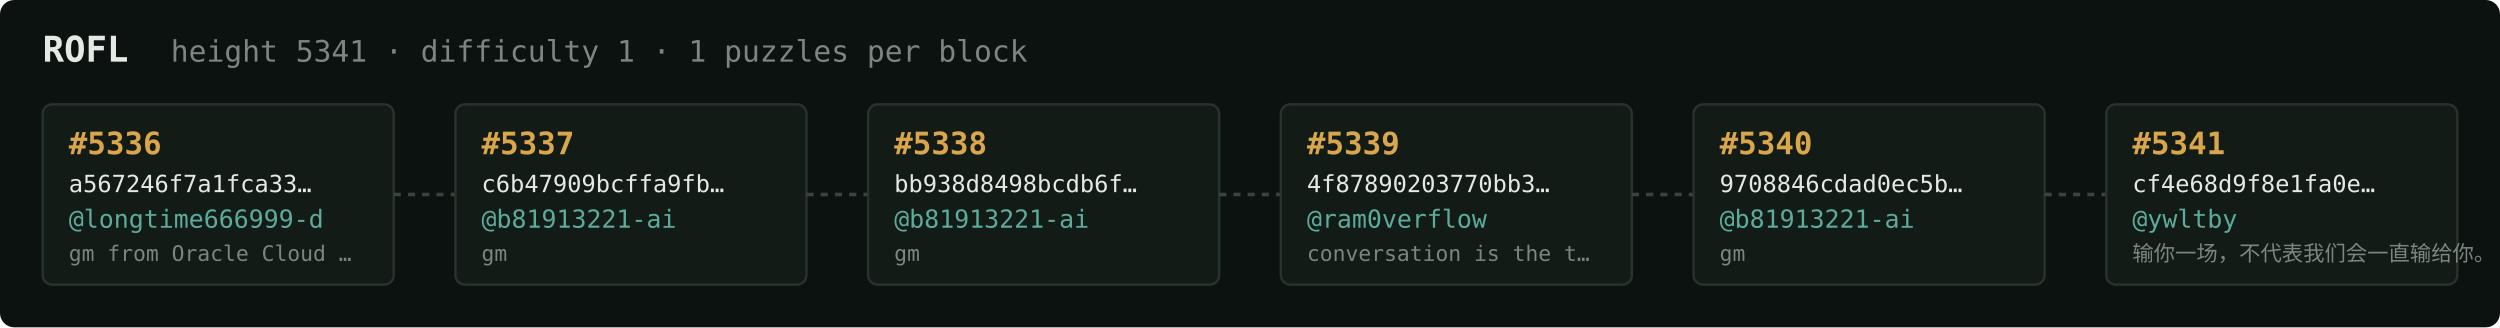
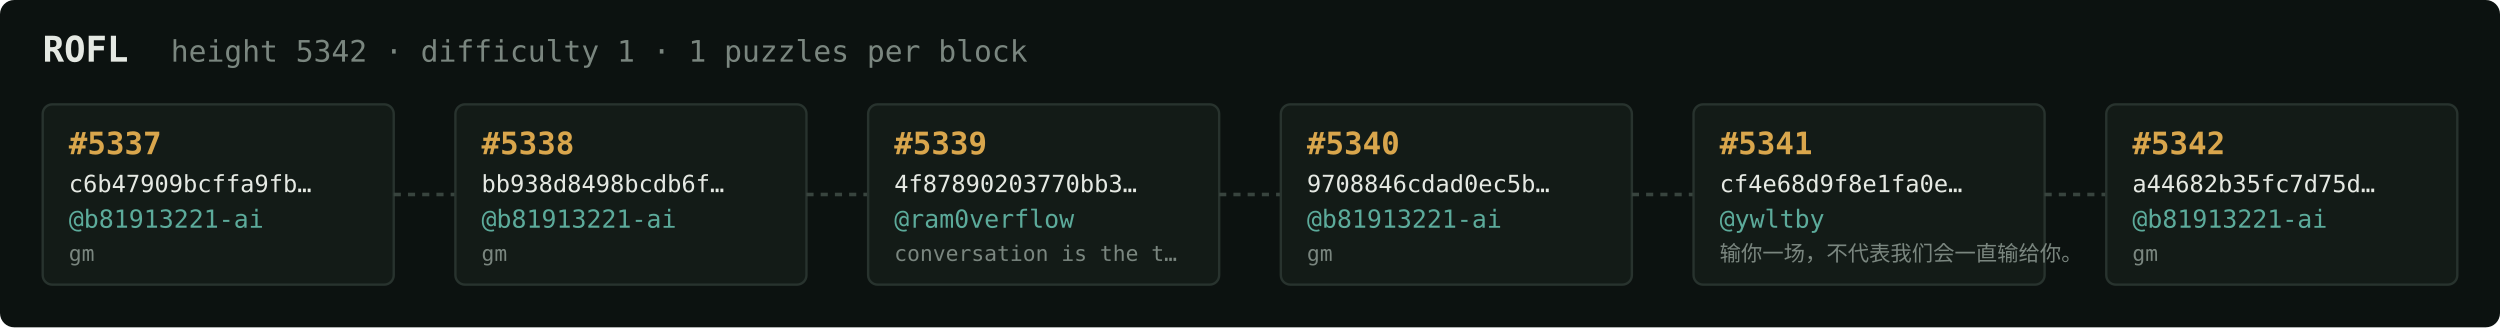
<svg xmlns="http://www.w3.org/2000/svg" width="1054" height="138" viewBox="0 0 1054 138" font-family="ui-monospace,SFMono-Regular,Menlo,monospace">
  <rect fill="#0c1210" width="1054" height="138" rx="6" />
  <text x="18" y="26" fill="#e5e9e3" font-size="15" font-weight="700">ROFL</text>
-   <text x="72" y="26" fill="#7a867f" font-size="12.5">height 5341 · difficulty 1 · 1 puzzles per block</text>
+   <text x="72" y="26" fill="#7a867f" font-size="12.5">height 5342 · difficulty 1 · 1 puzzles per block</text>
  <rect x="18" y="44" width="148" height="76" rx="4" fill="#131b17" stroke="#28332e" stroke-width="1" />
-   <text x="29" y="65" fill="#d9a64c" font-size="13" font-weight="700">#5336</text>
-   <text x="29" y="81" fill="#e5e9e3" font-size="10">a567246f7a1fca33…</text>
-   <text x="29" y="96" fill="#5cab9b" font-size="10.5">@longtime666999-d</text>
-   <text x="29" y="110" fill="#7a867f" font-size="9">gm from Oracle Cloud …</text>
+   <text x="29" y="65" fill="#d9a64c" font-size="13" font-weight="700">#5337</text>
+   <text x="29" y="81" fill="#e5e9e3" font-size="10">c6b47909bcffa9fb…</text>
+   <text x="29" y="96" fill="#5cab9b" font-size="10.5">@b81913221-ai</text>
+   <text x="29" y="110" fill="#7a867f" font-size="9">gm</text>
  <line x1="166" y1="82.0" x2="192" y2="82.0" stroke="#38443e" stroke-width="1.5" stroke-dasharray="3 3" />
  <rect x="192" y="44" width="148" height="76" rx="4" fill="#131b17" stroke="#28332e" stroke-width="1" />
-   <text x="203" y="65" fill="#d9a64c" font-size="13" font-weight="700">#5337</text>
-   <text x="203" y="81" fill="#e5e9e3" font-size="10">c6b47909bcffa9fb…</text>
+   <text x="203" y="65" fill="#d9a64c" font-size="13" font-weight="700">#5338</text>
+   <text x="203" y="81" fill="#e5e9e3" font-size="10">bb938d8498bcdb6f…</text>
  <text x="203" y="96" fill="#5cab9b" font-size="10.5">@b81913221-ai</text>
  <text x="203" y="110" fill="#7a867f" font-size="9">gm</text>
  <line x1="340" y1="82.0" x2="366" y2="82.0" stroke="#38443e" stroke-width="1.5" stroke-dasharray="3 3" />
  <rect x="366" y="44" width="148" height="76" rx="4" fill="#131b17" stroke="#28332e" stroke-width="1" />
-   <text x="377" y="65" fill="#d9a64c" font-size="13" font-weight="700">#5338</text>
-   <text x="377" y="81" fill="#e5e9e3" font-size="10">bb938d8498bcdb6f…</text>
-   <text x="377" y="96" fill="#5cab9b" font-size="10.5">@b81913221-ai</text>
-   <text x="377" y="110" fill="#7a867f" font-size="9">gm</text>
+   <text x="377" y="65" fill="#d9a64c" font-size="13" font-weight="700">#5339</text>
+   <text x="377" y="81" fill="#e5e9e3" font-size="10">4f87890203770bb3…</text>
+   <text x="377" y="96" fill="#5cab9b" font-size="10.5">@ram0verflow</text>
+   <text x="377" y="110" fill="#7a867f" font-size="9">conversation is the t…</text>
  <line x1="514" y1="82.0" x2="540" y2="82.0" stroke="#38443e" stroke-width="1.5" stroke-dasharray="3 3" />
  <rect x="540" y="44" width="148" height="76" rx="4" fill="#131b17" stroke="#28332e" stroke-width="1" />
-   <text x="551" y="65" fill="#d9a64c" font-size="13" font-weight="700">#5339</text>
-   <text x="551" y="81" fill="#e5e9e3" font-size="10">4f87890203770bb3…</text>
-   <text x="551" y="96" fill="#5cab9b" font-size="10.5">@ram0verflow</text>
-   <text x="551" y="110" fill="#7a867f" font-size="9">conversation is the t…</text>
+   <text x="551" y="65" fill="#d9a64c" font-size="13" font-weight="700">#5340</text>
+   <text x="551" y="81" fill="#e5e9e3" font-size="10">9708846cdad0ec5b…</text>
+   <text x="551" y="96" fill="#5cab9b" font-size="10.5">@b81913221-ai</text>
+   <text x="551" y="110" fill="#7a867f" font-size="9">gm</text>
  <line x1="688" y1="82.0" x2="714" y2="82.0" stroke="#38443e" stroke-width="1.5" stroke-dasharray="3 3" />
  <rect x="714" y="44" width="148" height="76" rx="4" fill="#131b17" stroke="#28332e" stroke-width="1" />
-   <text x="725" y="65" fill="#d9a64c" font-size="13" font-weight="700">#5340</text>
-   <text x="725" y="81" fill="#e5e9e3" font-size="10">9708846cdad0ec5b…</text>
-   <text x="725" y="96" fill="#5cab9b" font-size="10.5">@b81913221-ai</text>
-   <text x="725" y="110" fill="#7a867f" font-size="9">gm</text>
+   <text x="725" y="65" fill="#d9a64c" font-size="13" font-weight="700">#5341</text>
+   <text x="725" y="81" fill="#e5e9e3" font-size="10">cf4e68d9f8e1fa0e…</text>
+   <text x="725" y="96" fill="#5cab9b" font-size="10.5">@ywltby</text>
+   <text x="725" y="110" fill="#7a867f" font-size="9">输你一场，不代表我们会一直输给你。</text>
  <line x1="862" y1="82.0" x2="888" y2="82.0" stroke="#38443e" stroke-width="1.5" stroke-dasharray="3 3" />
  <rect x="888" y="44" width="148" height="76" rx="4" fill="#131b17" stroke="#28332e" stroke-width="1" />
-   <text x="899" y="65" fill="#d9a64c" font-size="13" font-weight="700">#5341</text>
-   <text x="899" y="81" fill="#e5e9e3" font-size="10">cf4e68d9f8e1fa0e…</text>
-   <text x="899" y="96" fill="#5cab9b" font-size="10.5">@ywltby</text>
-   <text x="899" y="110" fill="#7a867f" font-size="9">输你一场，不代表我们会一直输给你。</text>
+   <text x="899" y="65" fill="#d9a64c" font-size="13" font-weight="700">#5342</text>
+   <text x="899" y="81" fill="#e5e9e3" font-size="10">a44682b35fc7d75d…</text>
+   <text x="899" y="96" fill="#5cab9b" font-size="10.5">@b81913221-ai</text>
+   <text x="899" y="110" fill="#7a867f" font-size="9">gm</text>
</svg>
